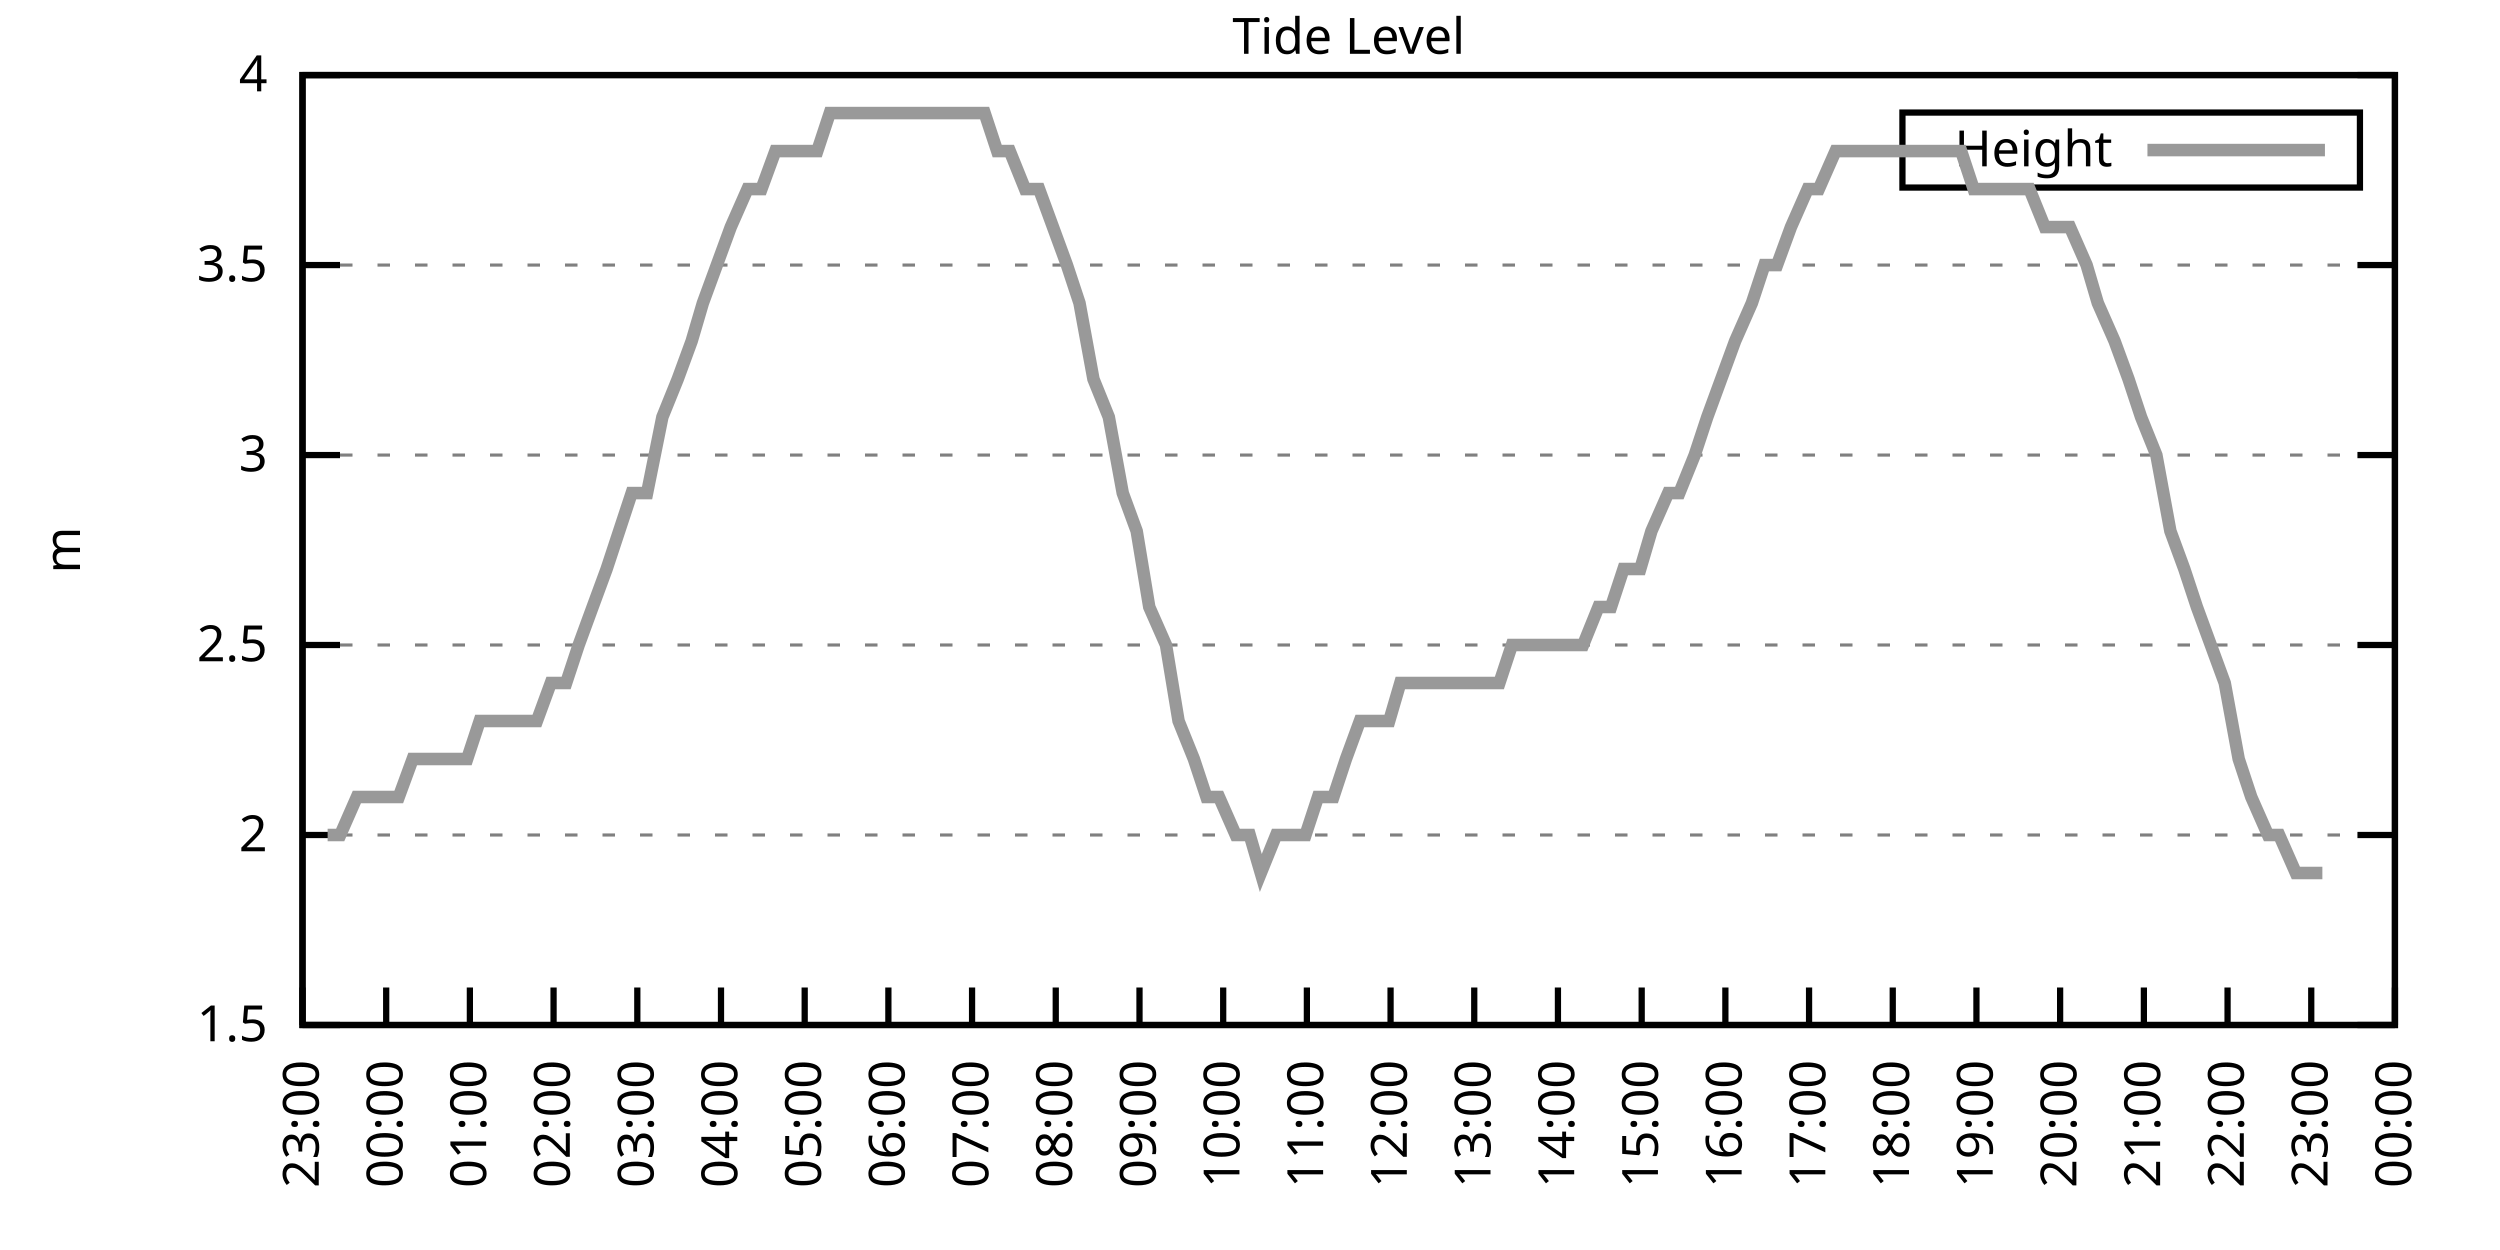
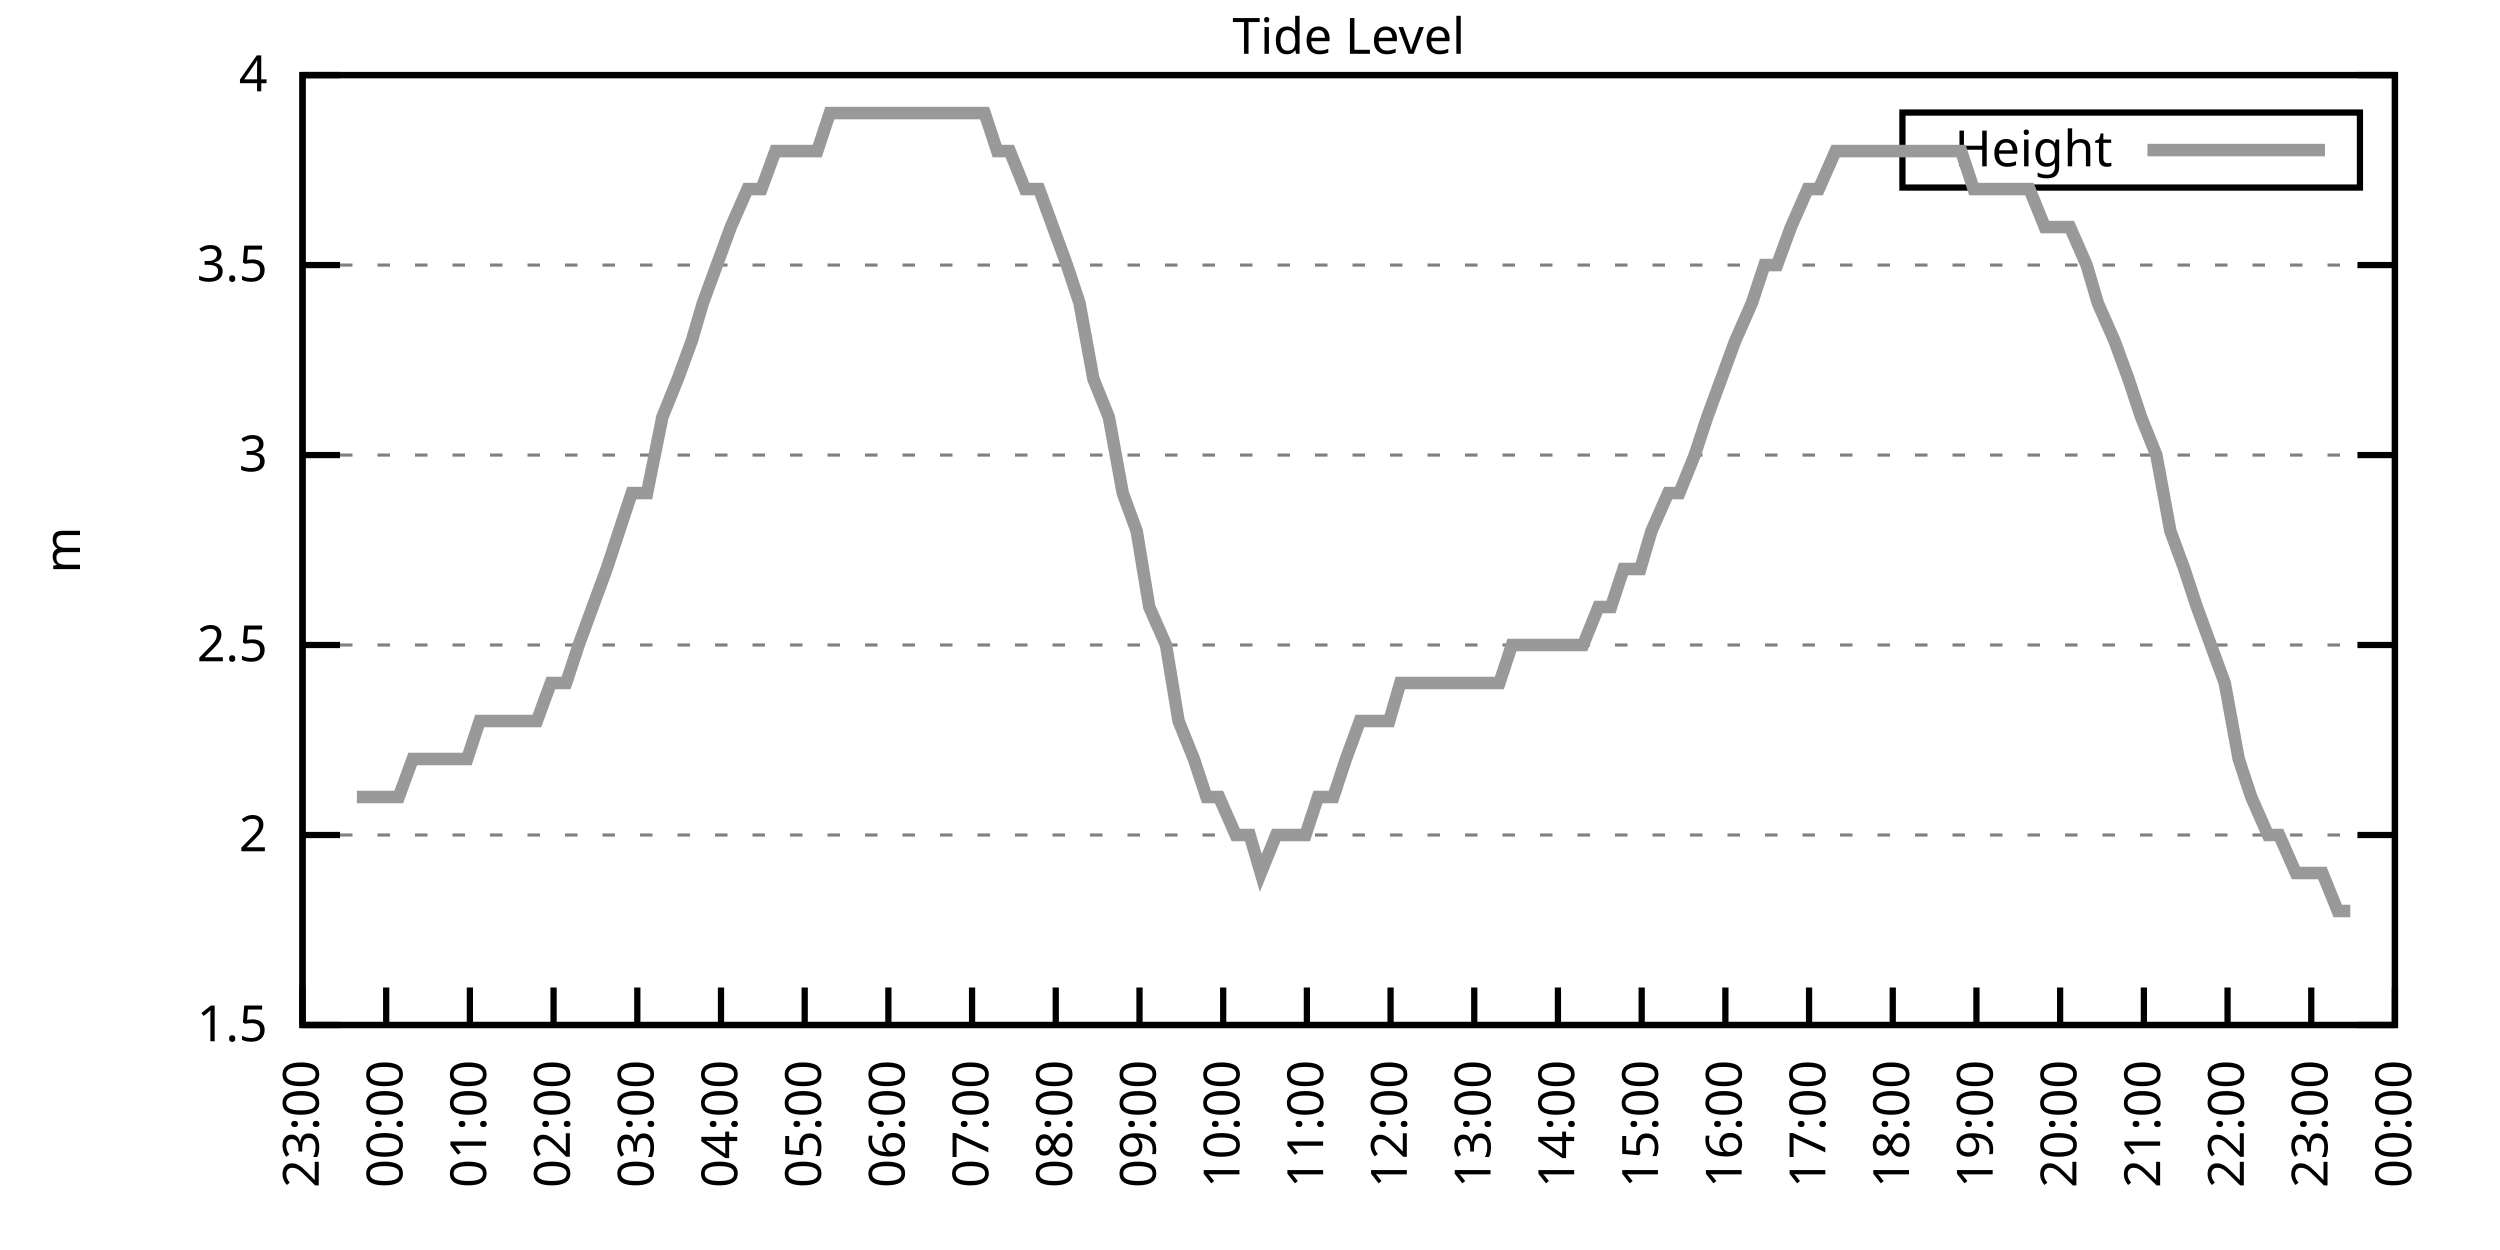
<svg xmlns="http://www.w3.org/2000/svg" xmlns:xlink="http://www.w3.org/1999/xlink" width="400" height="200" viewBox="0 0 400 200">
  <g id="gnuplot_canvas">
    <rect x="0" y="0" width="400" height="200" fill="none" />
    <defs>
      <circle id="gpDot" r="0.5" stroke-width="0.5" stroke="currentColor" />
      <path id="gpPt0" stroke-width="0.333" stroke="currentColor" d="M-1,0 h2 M0,-1 v2" />
      <path id="gpPt1" stroke-width="0.333" stroke="currentColor" d="M-1,-1 L1,1 M1,-1 L-1,1" />
      <path id="gpPt2" stroke-width="0.333" stroke="currentColor" d="M-1,0 L1,0 M0,-1 L0,1 M-1,-1 L1,1 M-1,1 L1,-1" />
      <rect id="gpPt3" stroke-width="0.333" stroke="currentColor" x="-1" y="-1" width="2" height="2" />
      <rect id="gpPt4" stroke-width="0.333" stroke="currentColor" fill="currentColor" x="-1" y="-1" width="2" height="2" />
      <circle id="gpPt5" stroke-width="0.333" stroke="currentColor" cx="0" cy="0" r="1" />
      <use xlink:href="#gpPt5" id="gpPt6" fill="currentColor" stroke="none" />
      <path id="gpPt7" stroke-width="0.333" stroke="currentColor" d="M0,-1.33 L-1.33,0.67 L1.33,0.67 z" />
      <use xlink:href="#gpPt7" id="gpPt8" fill="currentColor" stroke="none" />
      <use xlink:href="#gpPt7" id="gpPt9" stroke="currentColor" transform="rotate(180)" />
      <use xlink:href="#gpPt9" id="gpPt10" fill="currentColor" stroke="none" />
      <use xlink:href="#gpPt3" id="gpPt11" stroke="currentColor" transform="rotate(45)" />
      <use xlink:href="#gpPt11" id="gpPt12" fill="currentColor" stroke="none" />
      <path id="gpPt13" stroke-width="0.333" stroke="currentColor" d="M0,1.330 L1.265,0.411 L0.782,-1.067 L-0.782,-1.076 L-1.265,0.411 z" />
      <use xlink:href="#gpPt13" id="gpPt14" fill="currentColor" stroke="none" />
      <filter id="textbox" filterUnits="objectBoundingBox" x="0" y="0" height="1" width="1">
        <feFlood flood-color="white" flood-opacity="1" result="bgnd" />
        <feComposite in="SourceGraphic" in2="bgnd" operator="atop" />
      </filter>
      <filter id="greybox" filterUnits="objectBoundingBox" x="0" y="0" height="1" width="1">
        <feFlood flood-color="lightgrey" flood-opacity="1" result="grey" />
        <feComposite in="SourceGraphic" in2="grey" operator="atop" />
      </filter>
    </defs>
    <g fill="none" color="white" stroke="currentColor" stroke-width="1.00" stroke-linecap="butt" stroke-linejoin="miter">
</g>
    <g fill="none" color="black" stroke="currentColor" stroke-width="1.00" stroke-linecap="butt" stroke-linejoin="miter">
      <g stroke="none" shape-rendering="crispEdges">
        <polygon fill="rgb(255, 255, 255)" points="48.40,164.00 383.18,164.00 383.18,12.02 48.40,12.02 " />
      </g>
    </g>
    <g fill="none" color="black" stroke="currentColor" stroke-width="1.00" stroke-linecap="butt" stroke-linejoin="miter">
</g>
    <g fill="none" color="black" stroke="black" stroke-width="0.50" stroke-linecap="butt" stroke-linejoin="miter">
</g>
    <g fill="none" color="gray" stroke="currentColor" stroke-width="0.50" stroke-linecap="butt" stroke-linejoin="miter">
      <path stroke="gray" stroke-dasharray="2,4" class="gridline" d="M48.40,164.00 L383.19,164.00  " />
    </g>
    <g fill="none" color="gray" stroke="gray" stroke-width="1.00" stroke-linecap="butt" stroke-linejoin="miter">
</g>
    <g fill="none" color="black" stroke="currentColor" stroke-width="1.00" stroke-linecap="butt" stroke-linejoin="miter">
      <path stroke="black" d="M48.40,164.00 L54.40,164.00 M383.19,164.00 L377.19,164.00  " />
      <g transform="translate(42.80,166.60)" stroke="none" fill="black" font-family="Sans" font-size="8.00" text-anchor="end">
        <text>
          <tspan font-family="Sans"> 1.5</tspan>
        </text>
      </g>
    </g>
    <g fill="none" color="black" stroke="currentColor" stroke-width="1.00" stroke-linecap="butt" stroke-linejoin="miter">
</g>
    <g fill="none" color="black" stroke="black" stroke-width="0.50" stroke-linecap="butt" stroke-linejoin="miter">
</g>
    <g fill="none" color="gray" stroke="currentColor" stroke-width="0.50" stroke-linecap="butt" stroke-linejoin="miter">
      <path stroke="gray" stroke-dasharray="2,4" class="gridline" d="M48.40,133.60 L383.19,133.60  " />
    </g>
    <g fill="none" color="gray" stroke="gray" stroke-width="1.00" stroke-linecap="butt" stroke-linejoin="miter">
</g>
    <g fill="none" color="black" stroke="currentColor" stroke-width="1.00" stroke-linecap="butt" stroke-linejoin="miter">
      <path stroke="black" d="M48.40,133.60 L54.40,133.60 M383.19,133.60 L377.19,133.60  " />
      <g transform="translate(42.80,136.20)" stroke="none" fill="black" font-family="Sans" font-size="8.00" text-anchor="end">
        <text>
          <tspan font-family="Sans"> 2</tspan>
        </text>
      </g>
    </g>
    <g fill="none" color="black" stroke="currentColor" stroke-width="1.00" stroke-linecap="butt" stroke-linejoin="miter">
</g>
    <g fill="none" color="black" stroke="black" stroke-width="0.50" stroke-linecap="butt" stroke-linejoin="miter">
</g>
    <g fill="none" color="gray" stroke="currentColor" stroke-width="0.50" stroke-linecap="butt" stroke-linejoin="miter">
      <path stroke="gray" stroke-dasharray="2,4" class="gridline" d="M48.40,103.20 L383.19,103.20  " />
    </g>
    <g fill="none" color="gray" stroke="gray" stroke-width="1.00" stroke-linecap="butt" stroke-linejoin="miter">
</g>
    <g fill="none" color="black" stroke="currentColor" stroke-width="1.00" stroke-linecap="butt" stroke-linejoin="miter">
      <path stroke="black" d="M48.40,103.20 L54.40,103.20 M383.19,103.20 L377.19,103.20  " />
      <g transform="translate(42.80,105.80)" stroke="none" fill="black" font-family="Sans" font-size="8.00" text-anchor="end">
        <text>
          <tspan font-family="Sans"> 2.5</tspan>
        </text>
      </g>
    </g>
    <g fill="none" color="black" stroke="currentColor" stroke-width="1.00" stroke-linecap="butt" stroke-linejoin="miter">
</g>
    <g fill="none" color="black" stroke="black" stroke-width="0.50" stroke-linecap="butt" stroke-linejoin="miter">
</g>
    <g fill="none" color="gray" stroke="currentColor" stroke-width="0.50" stroke-linecap="butt" stroke-linejoin="miter">
      <path stroke="gray" stroke-dasharray="2,4" class="gridline" d="M48.40,72.81 L383.19,72.81  " />
    </g>
    <g fill="none" color="gray" stroke="gray" stroke-width="1.00" stroke-linecap="butt" stroke-linejoin="miter">
</g>
    <g fill="none" color="black" stroke="currentColor" stroke-width="1.00" stroke-linecap="butt" stroke-linejoin="miter">
      <path stroke="black" d="M48.40,72.81 L54.40,72.81 M383.19,72.81 L377.19,72.81  " />
      <g transform="translate(42.80,75.41)" stroke="none" fill="black" font-family="Sans" font-size="8.00" text-anchor="end">
        <text>
          <tspan font-family="Sans"> 3</tspan>
        </text>
      </g>
    </g>
    <g fill="none" color="black" stroke="currentColor" stroke-width="1.00" stroke-linecap="butt" stroke-linejoin="miter">
</g>
    <g fill="none" color="black" stroke="black" stroke-width="0.50" stroke-linecap="butt" stroke-linejoin="miter">
</g>
    <g fill="none" color="gray" stroke="currentColor" stroke-width="0.50" stroke-linecap="butt" stroke-linejoin="miter">
      <path stroke="gray" stroke-dasharray="2,4" class="gridline" d="M48.40,42.41 L383.19,42.41  " />
    </g>
    <g fill="none" color="gray" stroke="gray" stroke-width="1.00" stroke-linecap="butt" stroke-linejoin="miter">
</g>
    <g fill="none" color="black" stroke="currentColor" stroke-width="1.00" stroke-linecap="butt" stroke-linejoin="miter">
      <path stroke="black" d="M48.40,42.41 L54.40,42.41 M383.19,42.41 L377.19,42.41  " />
      <g transform="translate(42.80,45.01)" stroke="none" fill="black" font-family="Sans" font-size="8.00" text-anchor="end">
        <text>
          <tspan font-family="Sans"> 3.5</tspan>
        </text>
      </g>
    </g>
    <g fill="none" color="black" stroke="currentColor" stroke-width="1.00" stroke-linecap="butt" stroke-linejoin="miter">
</g>
    <g fill="none" color="black" stroke="black" stroke-width="0.50" stroke-linecap="butt" stroke-linejoin="miter">
</g>
    <g fill="none" color="gray" stroke="currentColor" stroke-width="0.50" stroke-linecap="butt" stroke-linejoin="miter">
      <path stroke="gray" stroke-dasharray="2,4" class="gridline" d="M48.40,12.01 L383.19,12.01  " />
    </g>
    <g fill="none" color="gray" stroke="gray" stroke-width="1.00" stroke-linecap="butt" stroke-linejoin="miter">
</g>
    <g fill="none" color="black" stroke="currentColor" stroke-width="1.00" stroke-linecap="butt" stroke-linejoin="miter">
      <path stroke="black" d="M48.40,12.01 L54.40,12.01 M383.19,12.01 L377.19,12.01  " />
      <g transform="translate(42.80,14.61)" stroke="none" fill="black" font-family="Sans" font-size="8.00" text-anchor="end">
        <text>
          <tspan font-family="Sans"> 4</tspan>
        </text>
      </g>
    </g>
    <g fill="none" color="black" stroke="currentColor" stroke-width="1.00" stroke-linecap="butt" stroke-linejoin="miter">
      <path stroke="black" d="M48.40,164.00 L48.40,158.00  " />
      <g transform="translate(51.00,169.60) rotate(270.00)" stroke="none" fill="black" font-family="Sans" font-size="8.00" text-anchor="end">
        <text>
          <tspan font-family="Sans">23:00</tspan>
        </text>
      </g>
    </g>
    <g fill="none" color="black" stroke="currentColor" stroke-width="1.00" stroke-linecap="butt" stroke-linejoin="miter">
      <path stroke="black" d="M61.79,164.00 L61.79,158.00  " />
      <g transform="translate(64.39,169.60) rotate(270.00)" stroke="none" fill="black" font-family="Sans" font-size="8.00" text-anchor="end">
        <text>
          <tspan font-family="Sans">00:00</tspan>
        </text>
      </g>
    </g>
    <g fill="none" color="black" stroke="currentColor" stroke-width="1.00" stroke-linecap="butt" stroke-linejoin="miter">
      <path stroke="black" d="M75.18,164.00 L75.18,158.00  " />
      <g transform="translate(77.78,169.60) rotate(270.00)" stroke="none" fill="black" font-family="Sans" font-size="8.00" text-anchor="end">
        <text>
          <tspan font-family="Sans">01:00</tspan>
        </text>
      </g>
    </g>
    <g fill="none" color="black" stroke="currentColor" stroke-width="1.00" stroke-linecap="butt" stroke-linejoin="miter">
      <path stroke="black" d="M88.57,164.00 L88.57,158.00  " />
      <g transform="translate(91.17,169.60) rotate(270.00)" stroke="none" fill="black" font-family="Sans" font-size="8.00" text-anchor="end">
        <text>
          <tspan font-family="Sans">02:00</tspan>
        </text>
      </g>
    </g>
    <g fill="none" color="black" stroke="currentColor" stroke-width="1.00" stroke-linecap="butt" stroke-linejoin="miter">
      <path stroke="black" d="M101.97,164.00 L101.97,158.00  " />
      <g transform="translate(104.57,169.60) rotate(270.00)" stroke="none" fill="black" font-family="Sans" font-size="8.00" text-anchor="end">
        <text>
          <tspan font-family="Sans">03:00</tspan>
        </text>
      </g>
    </g>
    <g fill="none" color="black" stroke="currentColor" stroke-width="1.00" stroke-linecap="butt" stroke-linejoin="miter">
      <path stroke="black" d="M115.36,164.00 L115.36,158.00  " />
      <g transform="translate(117.96,169.60) rotate(270.00)" stroke="none" fill="black" font-family="Sans" font-size="8.00" text-anchor="end">
        <text>
          <tspan font-family="Sans">04:00</tspan>
        </text>
      </g>
    </g>
    <g fill="none" color="black" stroke="currentColor" stroke-width="1.00" stroke-linecap="butt" stroke-linejoin="miter">
      <path stroke="black" d="M128.75,164.00 L128.75,158.00  " />
      <g transform="translate(131.35,169.60) rotate(270.00)" stroke="none" fill="black" font-family="Sans" font-size="8.00" text-anchor="end">
        <text>
          <tspan font-family="Sans">05:00</tspan>
        </text>
      </g>
    </g>
    <g fill="none" color="black" stroke="currentColor" stroke-width="1.00" stroke-linecap="butt" stroke-linejoin="miter">
      <path stroke="black" d="M142.14,164.00 L142.14,158.00  " />
      <g transform="translate(144.74,169.60) rotate(270.00)" stroke="none" fill="black" font-family="Sans" font-size="8.00" text-anchor="end">
        <text>
          <tspan font-family="Sans">06:00</tspan>
        </text>
      </g>
    </g>
    <g fill="none" color="black" stroke="currentColor" stroke-width="1.00" stroke-linecap="butt" stroke-linejoin="miter">
      <path stroke="black" d="M155.53,164.00 L155.53,158.00  " />
      <g transform="translate(158.13,169.60) rotate(270.00)" stroke="none" fill="black" font-family="Sans" font-size="8.00" text-anchor="end">
        <text>
          <tspan font-family="Sans">07:00</tspan>
        </text>
      </g>
    </g>
    <g fill="none" color="black" stroke="currentColor" stroke-width="1.00" stroke-linecap="butt" stroke-linejoin="miter">
      <path stroke="black" d="M168.92,164.00 L168.92,158.00  " />
      <g transform="translate(171.52,169.60) rotate(270.00)" stroke="none" fill="black" font-family="Sans" font-size="8.00" text-anchor="end">
        <text>
          <tspan font-family="Sans">08:00</tspan>
        </text>
      </g>
    </g>
    <g fill="none" color="black" stroke="currentColor" stroke-width="1.00" stroke-linecap="butt" stroke-linejoin="miter">
      <path stroke="black" d="M182.32,164.00 L182.32,158.00  " />
      <g transform="translate(184.92,169.60) rotate(270.00)" stroke="none" fill="black" font-family="Sans" font-size="8.00" text-anchor="end">
        <text>
          <tspan font-family="Sans">09:00</tspan>
        </text>
      </g>
    </g>
    <g fill="none" color="black" stroke="currentColor" stroke-width="1.00" stroke-linecap="butt" stroke-linejoin="miter">
      <path stroke="black" d="M195.71,164.00 L195.71,158.00  " />
      <g transform="translate(198.31,169.60) rotate(270.00)" stroke="none" fill="black" font-family="Sans" font-size="8.00" text-anchor="end">
        <text>
          <tspan font-family="Sans">10:00</tspan>
        </text>
      </g>
    </g>
    <g fill="none" color="black" stroke="currentColor" stroke-width="1.00" stroke-linecap="butt" stroke-linejoin="miter">
      <path stroke="black" d="M209.10,164.00 L209.10,158.00  " />
      <g transform="translate(211.70,169.60) rotate(270.00)" stroke="none" fill="black" font-family="Sans" font-size="8.00" text-anchor="end">
        <text>
          <tspan font-family="Sans">11:00</tspan>
        </text>
      </g>
    </g>
    <g fill="none" color="black" stroke="currentColor" stroke-width="1.00" stroke-linecap="butt" stroke-linejoin="miter">
      <path stroke="black" d="M222.49,164.00 L222.49,158.00  " />
      <g transform="translate(225.09,169.60) rotate(270.00)" stroke="none" fill="black" font-family="Sans" font-size="8.00" text-anchor="end">
        <text>
          <tspan font-family="Sans">12:00</tspan>
        </text>
      </g>
    </g>
    <g fill="none" color="black" stroke="currentColor" stroke-width="1.00" stroke-linecap="butt" stroke-linejoin="miter">
      <path stroke="black" d="M235.88,164.00 L235.88,158.00  " />
      <g transform="translate(238.48,169.60) rotate(270.00)" stroke="none" fill="black" font-family="Sans" font-size="8.00" text-anchor="end">
        <text>
          <tspan font-family="Sans">13:00</tspan>
        </text>
      </g>
    </g>
    <g fill="none" color="black" stroke="currentColor" stroke-width="1.00" stroke-linecap="butt" stroke-linejoin="miter">
      <path stroke="black" d="M249.27,164.00 L249.27,158.00  " />
      <g transform="translate(251.87,169.60) rotate(270.00)" stroke="none" fill="black" font-family="Sans" font-size="8.00" text-anchor="end">
        <text>
          <tspan font-family="Sans">14:00</tspan>
        </text>
      </g>
    </g>
    <g fill="none" color="black" stroke="currentColor" stroke-width="1.00" stroke-linecap="butt" stroke-linejoin="miter">
      <path stroke="black" d="M262.67,164.00 L262.67,158.00  " />
      <g transform="translate(265.27,169.60) rotate(270.00)" stroke="none" fill="black" font-family="Sans" font-size="8.00" text-anchor="end">
        <text>
          <tspan font-family="Sans">15:00</tspan>
        </text>
      </g>
    </g>
    <g fill="none" color="black" stroke="currentColor" stroke-width="1.00" stroke-linecap="butt" stroke-linejoin="miter">
      <path stroke="black" d="M276.06,164.00 L276.06,158.00  " />
      <g transform="translate(278.66,169.60) rotate(270.00)" stroke="none" fill="black" font-family="Sans" font-size="8.00" text-anchor="end">
        <text>
          <tspan font-family="Sans">16:00</tspan>
        </text>
      </g>
    </g>
    <g fill="none" color="black" stroke="currentColor" stroke-width="1.00" stroke-linecap="butt" stroke-linejoin="miter">
      <path stroke="black" d="M289.45,164.00 L289.45,158.00  " />
      <g transform="translate(292.05,169.60) rotate(270.00)" stroke="none" fill="black" font-family="Sans" font-size="8.00" text-anchor="end">
        <text>
          <tspan font-family="Sans">17:00</tspan>
        </text>
      </g>
    </g>
    <g fill="none" color="black" stroke="currentColor" stroke-width="1.00" stroke-linecap="butt" stroke-linejoin="miter">
      <path stroke="black" d="M302.84,164.00 L302.84,158.00  " />
      <g transform="translate(305.44,169.60) rotate(270.00)" stroke="none" fill="black" font-family="Sans" font-size="8.00" text-anchor="end">
        <text>
          <tspan font-family="Sans">18:00</tspan>
        </text>
      </g>
    </g>
    <g fill="none" color="black" stroke="currentColor" stroke-width="1.00" stroke-linecap="butt" stroke-linejoin="miter">
      <path stroke="black" d="M316.23,164.00 L316.23,158.00  " />
      <g transform="translate(318.83,169.60) rotate(270.00)" stroke="none" fill="black" font-family="Sans" font-size="8.00" text-anchor="end">
        <text>
          <tspan font-family="Sans">19:00</tspan>
        </text>
      </g>
    </g>
    <g fill="none" color="black" stroke="currentColor" stroke-width="1.00" stroke-linecap="butt" stroke-linejoin="miter">
      <path stroke="black" d="M329.62,164.00 L329.62,158.00  " />
      <g transform="translate(332.22,169.60) rotate(270.00)" stroke="none" fill="black" font-family="Sans" font-size="8.00" text-anchor="end">
        <text>
          <tspan font-family="Sans">20:00</tspan>
        </text>
      </g>
    </g>
    <g fill="none" color="black" stroke="currentColor" stroke-width="1.00" stroke-linecap="butt" stroke-linejoin="miter">
      <path stroke="black" d="M343.02,164.00 L343.02,158.00  " />
      <g transform="translate(345.62,169.60) rotate(270.00)" stroke="none" fill="black" font-family="Sans" font-size="8.00" text-anchor="end">
        <text>
          <tspan font-family="Sans">21:00</tspan>
        </text>
      </g>
    </g>
    <g fill="none" color="black" stroke="currentColor" stroke-width="1.00" stroke-linecap="butt" stroke-linejoin="miter">
      <path stroke="black" d="M356.41,164.00 L356.41,158.00  " />
      <g transform="translate(359.01,169.60) rotate(270.00)" stroke="none" fill="black" font-family="Sans" font-size="8.00" text-anchor="end">
        <text>
          <tspan font-family="Sans">22:00</tspan>
        </text>
      </g>
    </g>
    <g fill="none" color="black" stroke="currentColor" stroke-width="1.00" stroke-linecap="butt" stroke-linejoin="miter">
      <path stroke="black" d="M369.80,164.00 L369.80,158.00  " />
      <g transform="translate(372.40,169.60) rotate(270.00)" stroke="none" fill="black" font-family="Sans" font-size="8.00" text-anchor="end">
        <text>
          <tspan font-family="Sans">23:00</tspan>
        </text>
      </g>
    </g>
    <g fill="none" color="black" stroke="currentColor" stroke-width="1.00" stroke-linecap="butt" stroke-linejoin="miter">
      <path stroke="black" d="M383.19,164.00 L383.19,158.00  " />
      <g transform="translate(385.79,169.60) rotate(270.00)" stroke="none" fill="black" font-family="Sans" font-size="8.00" text-anchor="end">
        <text>
          <tspan font-family="Sans">00:00</tspan>
        </text>
      </g>
    </g>
    <g fill="none" color="black" stroke="currentColor" stroke-width="1.00" stroke-linecap="butt" stroke-linejoin="miter">
</g>
    <g fill="none" color="black" stroke="currentColor" stroke-width="1.00" stroke-linecap="butt" stroke-linejoin="miter">
      <path stroke="black" d="M48.40,12.01 L48.40,164.00 L383.19,164.00 L383.19,12.01 L48.40,12.01 Z  " />
    </g>
    <g fill="none" color="black" stroke="currentColor" stroke-width="1.00" stroke-linecap="butt" stroke-linejoin="miter">
</g>
    <g fill="none" color="black" stroke="currentColor" stroke-width="1.00" stroke-linecap="butt" stroke-linejoin="miter">
      <path stroke="black" d="M304.39,30.01 L304.39,18.01 L377.59,18.01 L377.59,30.01 L304.39,30.01 Z  " />
    </g>
    <g id="Tide_level_plot_1">
      <g fill="none" color="white" stroke="black" stroke-width="2.00" stroke-linecap="butt" stroke-linejoin="miter">
</g>
      <g fill="none" color="black" stroke="currentColor" stroke-width="2.00" stroke-linecap="butt" stroke-linejoin="miter">
        <g transform="translate(337.99,26.61)" stroke="none" fill="black" font-family="Sans" font-size="8.00" text-anchor="end">
          <text>
            <tspan font-family="Sans">Height</tspan>
          </text>
        </g>
      </g>
      <g fill="none" color="black" stroke="currentColor" stroke-width="2.00" stroke-linecap="butt" stroke-linejoin="miter">
-         <path stroke="rgb(153, 153, 153)" d="M343.59,24.01 L371.99,24.01 M52.42,133.60 L54.43,133.60 L57.10,127.52 L59.11,127.52 L60.90,127.52 L63.80,127.52   L66.03,121.44 L68.04,121.44 L70.05,121.44 L72.73,121.44 L74.74,121.44 L76.75,115.36 L78.98,115.36 L81.43,115.36   L83.22,115.36 L85.90,115.36 L88.13,109.28 L90.58,109.28 L92.59,103.20 L94.82,97.12 L97.06,91.04 L101.07,78.89   L103.53,78.89 L105.98,66.73 L108.44,60.65 L110.67,54.57 L112.46,48.49 L114.69,42.41 L116.92,36.33 L119.60,30.25   L121.83,30.25 L124.06,24.17 L125.62,24.17 L128.30,24.17 L130.76,24.17 L132.77,18.09 L135.00,18.09 L137.45,18.09   L139.69,18.09 L141.47,18.09 L144.15,18.09 L146.16,18.09 L148.39,18.09 L150.85,18.09 L152.85,18.09 L154.86,18.09   L157.54,18.09 L159.55,24.17 L161.56,24.17 L164.01,30.25 L166.25,30.25 L168.48,36.33 L170.71,42.41 L172.72,48.49   L174.95,60.65 L177.41,66.73 L179.64,78.89 L181.87,84.97 L183.88,97.12 L186.56,103.20 L188.57,115.36 L191.02,121.44   L193.03,127.52 L195.04,127.52 L197.72,133.60 L199.95,133.60 L201.73,139.68 L204.19,133.60 L206.42,133.60 L208.88,133.60   L210.88,127.52 L213.34,127.52 L215.35,121.44 L217.58,115.36 L219.81,115.36 L222.27,115.36 L224.05,109.28 L226.73,109.28   L228.52,109.28 L230.75,109.28 L233.43,109.28 L235.66,109.28 L237.67,109.28 L239.90,109.28 L241.91,103.20 L244.59,103.20   L246.60,103.20 L248.60,103.20 L251.28,103.20 L253.29,103.20 L255.75,97.12 L257.76,97.12 L259.76,91.04 L262.44,91.04   L264.23,84.97 L266.91,78.89 L268.69,78.89 L271.15,72.81 L273.16,66.73 L275.39,60.65 L277.62,54.57 L280.30,48.49   L282.31,42.41 L284.32,42.41 L286.55,36.33 L289.23,30.25 L291.01,30.25 L293.69,24.17 L295.70,24.17 L298.15,24.17   L300.39,24.17 L302.39,24.17 L304.63,24.17 L306.86,24.17 L309.09,24.17 L311.32,24.17 L313.78,24.17 L315.79,30.25   L318.02,30.25 L320.47,30.25 L322.48,30.25 L324.71,30.25 L327.17,36.33 L329.40,36.33 L331.19,36.33 L333.86,42.41   L335.65,48.49 L338.33,54.57 L340.56,60.65 L342.57,66.73 L345.02,72.81 L347.26,84.97 L349.49,91.04 L351.50,97.12   L353.73,103.20 L355.96,109.28 L358.19,121.44 L360.20,127.52 L362.88,133.60 L364.66,133.60 L367.34,139.68 L369.58,139.68   L371.58,139.68  " />
+         <path stroke="rgb(153, 153, 153)" d="M343.59,24.01 L371.99,24.01 M57.10,127.52 L59.11,127.52 L60.90,127.52 L63.80,127.52 L66.03,121.44 L68.04,121.44   L70.05,121.44 L72.73,121.44 L74.74,121.44 L76.75,115.36 L78.98,115.36 L81.43,115.36 L83.22,115.36 L85.90,115.36   L88.13,109.28 L90.58,109.28 L92.59,103.20 L94.82,97.12 L97.06,91.04 L101.07,78.89 L103.53,78.89 L105.98,66.73   L108.44,60.65 L110.67,54.57 L112.46,48.49 L114.69,42.41 L116.92,36.33 L119.60,30.25 L121.83,30.25 L124.06,24.17   L125.62,24.17 L128.30,24.17 L130.76,24.17 L132.77,18.09 L135.00,18.09 L137.45,18.09 L139.69,18.09 L141.47,18.09   L144.15,18.09 L146.16,18.09 L148.39,18.09 L150.85,18.09 L152.85,18.09 L154.86,18.09 L157.54,18.09 L159.55,24.17   L161.56,24.17 L164.01,30.25 L166.25,30.25 L168.48,36.33 L170.71,42.41 L172.72,48.49 L174.95,60.65 L177.41,66.73   L179.64,78.89 L181.87,84.97 L183.88,97.12 L186.56,103.20 L188.57,115.36 L191.02,121.44 L193.03,127.52 L195.04,127.52   L197.72,133.60 L199.95,133.60 L201.73,139.68 L204.19,133.60 L206.42,133.60 L208.88,133.60 L210.88,127.52 L213.34,127.52   L215.35,121.44 L217.58,115.36 L219.81,115.36 L222.27,115.36 L224.05,109.28 L226.73,109.28 L228.52,109.28 L230.75,109.28   L233.43,109.28 L235.66,109.28 L237.67,109.28 L239.90,109.28 L241.91,103.20 L244.59,103.20 L246.60,103.20 L248.60,103.20   L251.28,103.20 L253.29,103.20 L255.75,97.12 L257.76,97.12 L259.76,91.04 L262.44,91.04 L264.23,84.97 L266.91,78.89   L268.69,78.89 L271.15,72.81 L273.16,66.73 L275.39,60.65 L277.62,54.57 L280.30,48.49 L282.31,42.41 L284.32,42.41   L286.55,36.33 L289.23,30.25 L291.01,30.25 L293.69,24.17 L295.70,24.17 L298.15,24.17 L300.39,24.17 L302.39,24.17   L304.63,24.17 L306.86,24.17 L309.09,24.17 L311.32,24.17 L313.78,24.17 L315.79,30.25 L318.02,30.25 L320.47,30.25   L322.48,30.25 L324.71,30.25 L327.17,36.33 L329.40,36.33 L331.19,36.33 L333.86,42.41 L335.65,48.49 L338.33,54.57   L340.56,60.65 L342.57,66.73 L345.02,72.81 L347.26,84.97 L349.49,91.04 L351.50,97.12 L353.73,103.20 L355.96,109.28   L358.19,121.44 L360.20,127.52 L362.88,133.60 L364.66,133.60 L367.34,139.68 L369.58,139.68 L371.58,139.68 L374.04,145.76   L376.05,145.76  " />
      </g>
    </g>
    <g fill="none" color="black" stroke="currentColor" stroke-width="2.00" stroke-linecap="butt" stroke-linejoin="miter">
</g>
    <g fill="none" color="black" stroke="black" stroke-width="1.00" stroke-linecap="butt" stroke-linejoin="miter">
</g>
    <g fill="none" color="black" stroke="currentColor" stroke-width="1.00" stroke-linecap="butt" stroke-linejoin="miter">
      <path stroke="black" d="M48.40,12.01 L48.40,164.00 L383.19,164.00 L383.19,12.01 L48.40,12.01 Z  " />
      <g transform="translate(12.80,88.01) rotate(270.00)" stroke="none" fill="black" font-family="Sans" font-size="8.00" text-anchor="middle">
        <text>
          <tspan font-family="Sans">m</tspan>
        </text>
      </g>
    </g>
    <g fill="none" color="black" stroke="currentColor" stroke-width="1.00" stroke-linecap="butt" stroke-linejoin="miter">
</g>
    <g fill="none" color="black" stroke="currentColor" stroke-width="1.00" stroke-linecap="butt" stroke-linejoin="miter">
      <g transform="translate(215.79,8.61)" stroke="none" fill="black" font-family="Sans" font-size="8.00" text-anchor="middle">
        <text>
          <tspan font-family="Sans">Tide Level</tspan>
        </text>
      </g>
    </g>
    <g fill="none" color="black" stroke="currentColor" stroke-width="1.00" stroke-linecap="butt" stroke-linejoin="miter">
</g>
  </g>
</svg>
